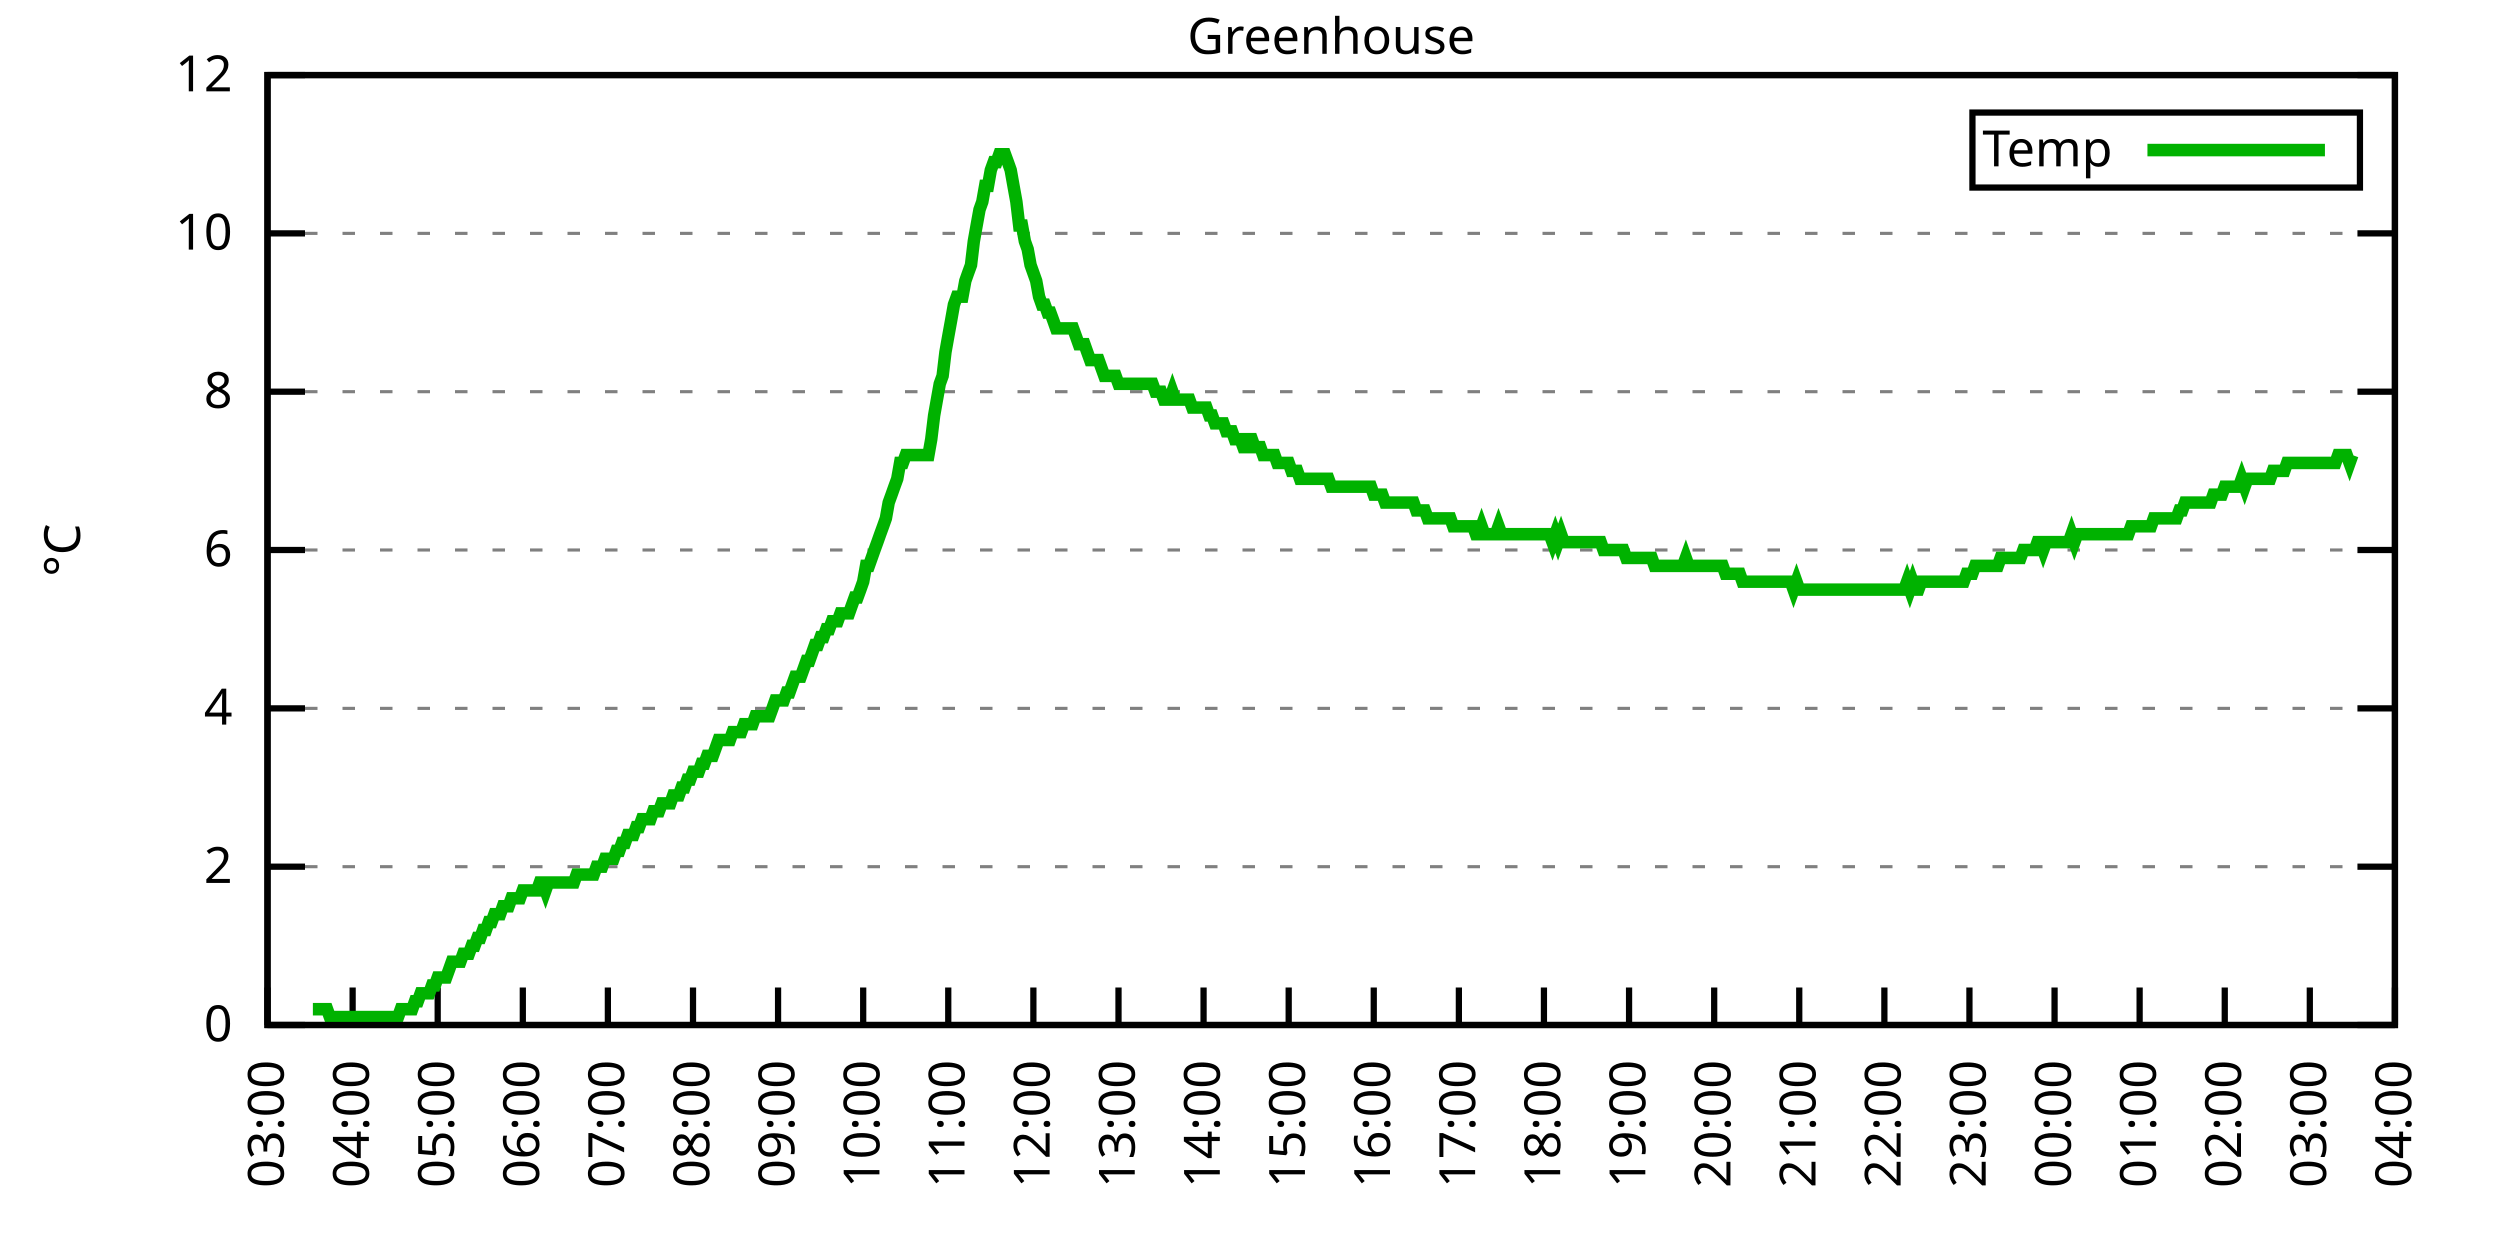
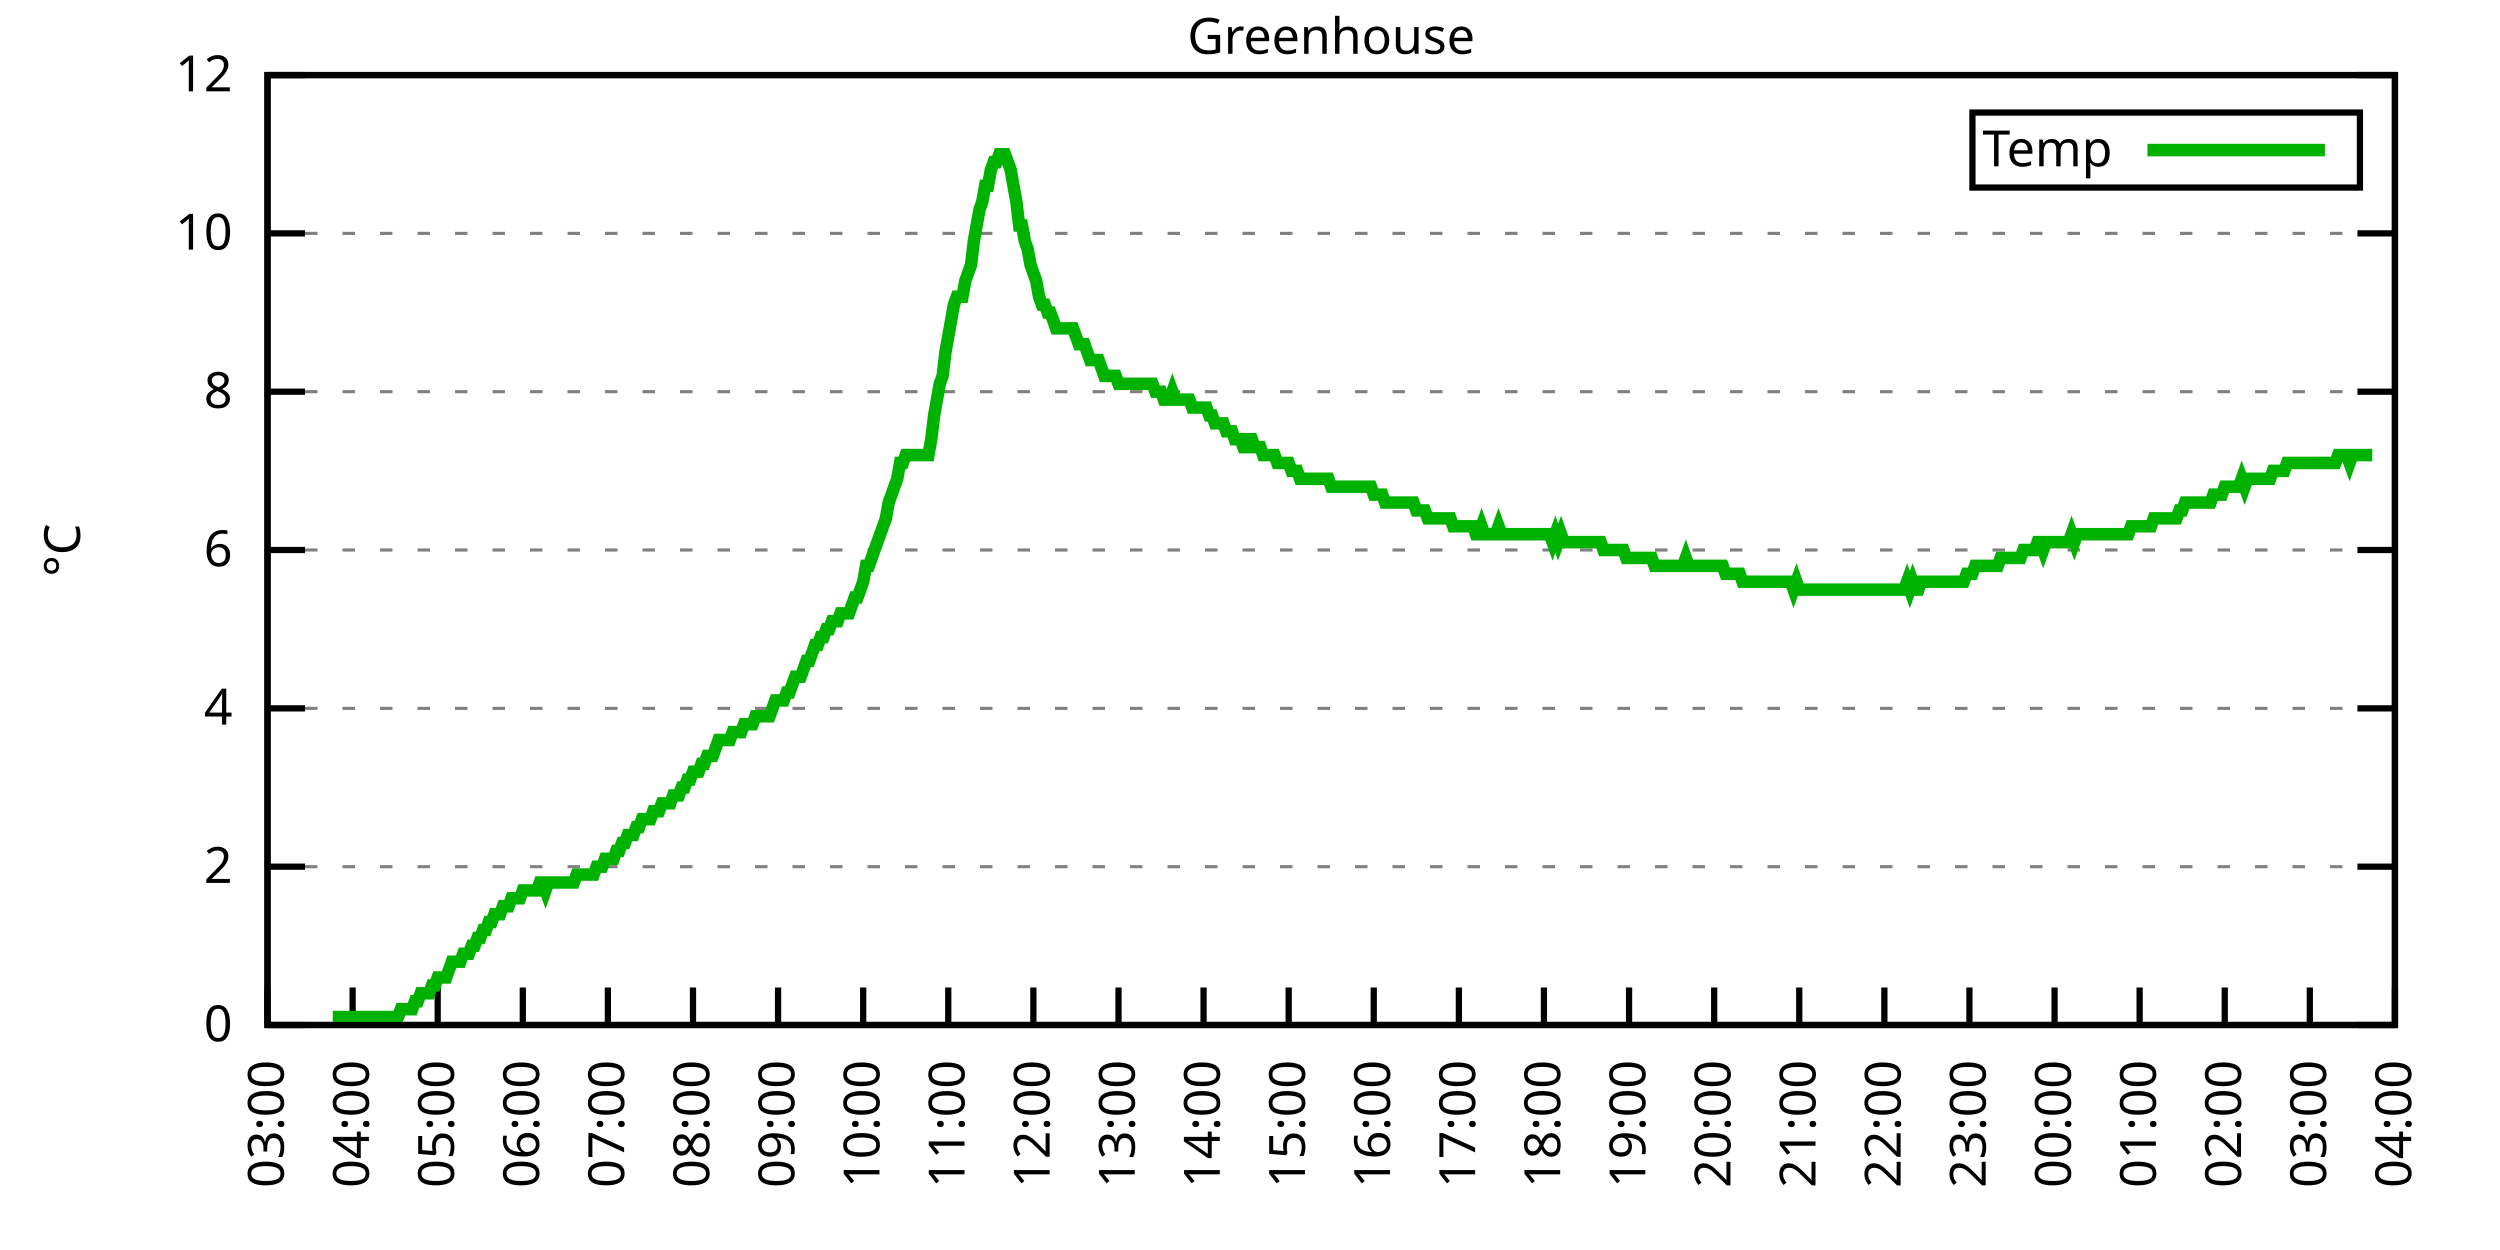
<svg xmlns="http://www.w3.org/2000/svg" xmlns:xlink="http://www.w3.org/1999/xlink" width="400" height="200" viewBox="0 0 400 200">
  <g id="gnuplot_canvas">
    <rect x="0" y="0" width="400" height="200" fill="none" />
    <defs>
      <circle id="gpDot" r="0.5" stroke-width="0.5" stroke="currentColor" />
      <path id="gpPt0" stroke-width="0.333" stroke="currentColor" d="M-1,0 h2 M0,-1 v2" />
      <path id="gpPt1" stroke-width="0.333" stroke="currentColor" d="M-1,-1 L1,1 M1,-1 L-1,1" />
      <path id="gpPt2" stroke-width="0.333" stroke="currentColor" d="M-1,0 L1,0 M0,-1 L0,1 M-1,-1 L1,1 M-1,1 L1,-1" />
      <rect id="gpPt3" stroke-width="0.333" stroke="currentColor" x="-1" y="-1" width="2" height="2" />
      <rect id="gpPt4" stroke-width="0.333" stroke="currentColor" fill="currentColor" x="-1" y="-1" width="2" height="2" />
      <circle id="gpPt5" stroke-width="0.333" stroke="currentColor" cx="0" cy="0" r="1" />
      <use xlink:href="#gpPt5" id="gpPt6" fill="currentColor" stroke="none" />
      <path id="gpPt7" stroke-width="0.333" stroke="currentColor" d="M0,-1.33 L-1.33,0.67 L1.33,0.67 z" />
      <use xlink:href="#gpPt7" id="gpPt8" fill="currentColor" stroke="none" />
      <use xlink:href="#gpPt7" id="gpPt9" stroke="currentColor" transform="rotate(180)" />
      <use xlink:href="#gpPt9" id="gpPt10" fill="currentColor" stroke="none" />
      <use xlink:href="#gpPt3" id="gpPt11" stroke="currentColor" transform="rotate(45)" />
      <use xlink:href="#gpPt11" id="gpPt12" fill="currentColor" stroke="none" />
      <path id="gpPt13" stroke-width="0.333" stroke="currentColor" d="M0,1.330 L1.265,0.411 L0.782,-1.067 L-0.782,-1.076 L-1.265,0.411 z" />
      <use xlink:href="#gpPt13" id="gpPt14" fill="currentColor" stroke="none" />
      <filter id="textbox" filterUnits="objectBoundingBox" x="0" y="0" height="1" width="1">
        <feFlood flood-color="white" flood-opacity="1" result="bgnd" />
        <feComposite in="SourceGraphic" in2="bgnd" operator="atop" />
      </filter>
      <filter id="greybox" filterUnits="objectBoundingBox" x="0" y="0" height="1" width="1">
        <feFlood flood-color="lightgrey" flood-opacity="1" result="grey" />
        <feComposite in="SourceGraphic" in2="grey" operator="atop" />
      </filter>
    </defs>
    <g fill="none" color="white" stroke="currentColor" stroke-width="1.00" stroke-linecap="butt" stroke-linejoin="miter">
</g>
    <g fill="none" color="black" stroke="currentColor" stroke-width="1.00" stroke-linecap="butt" stroke-linejoin="miter">
      <g stroke="none" shape-rendering="crispEdges">
        <polygon fill="rgb(255, 255, 255)" points="42.80,164.00 383.18,164.00 383.18,12.02 42.80,12.02 " />
      </g>
    </g>
    <g fill="none" color="black" stroke="currentColor" stroke-width="1.00" stroke-linecap="butt" stroke-linejoin="miter">
</g>
    <g fill="none" color="black" stroke="black" stroke-width="0.50" stroke-linecap="butt" stroke-linejoin="miter">
</g>
    <g fill="none" color="gray" stroke="currentColor" stroke-width="0.50" stroke-linecap="butt" stroke-linejoin="miter">
      <path stroke="gray" stroke-dasharray="2,4" class="gridline" d="M42.80,164.00 L383.19,164.00  " />
    </g>
    <g fill="none" color="gray" stroke="gray" stroke-width="1.00" stroke-linecap="butt" stroke-linejoin="miter">
</g>
    <g fill="none" color="black" stroke="currentColor" stroke-width="1.00" stroke-linecap="butt" stroke-linejoin="miter">
      <path stroke="black" d="M42.80,164.00 L48.80,164.00 M383.19,164.00 L377.19,164.00  " />
      <g transform="translate(37.20,166.60)" stroke="none" fill="black" font-family="Sans" font-size="8.00" text-anchor="end">
        <text>
          <tspan font-family="Sans"> 0</tspan>
        </text>
      </g>
    </g>
    <g fill="none" color="black" stroke="currentColor" stroke-width="1.00" stroke-linecap="butt" stroke-linejoin="miter">
</g>
    <g fill="none" color="black" stroke="black" stroke-width="0.50" stroke-linecap="butt" stroke-linejoin="miter">
</g>
    <g fill="none" color="gray" stroke="currentColor" stroke-width="0.50" stroke-linecap="butt" stroke-linejoin="miter">
      <path stroke="gray" stroke-dasharray="2,4" class="gridline" d="M42.80,138.67 L383.19,138.67  " />
    </g>
    <g fill="none" color="gray" stroke="gray" stroke-width="1.00" stroke-linecap="butt" stroke-linejoin="miter">
</g>
    <g fill="none" color="black" stroke="currentColor" stroke-width="1.00" stroke-linecap="butt" stroke-linejoin="miter">
      <path stroke="black" d="M42.80,138.67 L48.80,138.67 M383.19,138.67 L377.19,138.67  " />
      <g transform="translate(37.20,141.27)" stroke="none" fill="black" font-family="Sans" font-size="8.00" text-anchor="end">
        <text>
          <tspan font-family="Sans"> 2</tspan>
        </text>
      </g>
    </g>
    <g fill="none" color="black" stroke="currentColor" stroke-width="1.00" stroke-linecap="butt" stroke-linejoin="miter">
</g>
    <g fill="none" color="black" stroke="black" stroke-width="0.50" stroke-linecap="butt" stroke-linejoin="miter">
</g>
    <g fill="none" color="gray" stroke="currentColor" stroke-width="0.50" stroke-linecap="butt" stroke-linejoin="miter">
      <path stroke="gray" stroke-dasharray="2,4" class="gridline" d="M42.80,113.34 L383.19,113.34  " />
    </g>
    <g fill="none" color="gray" stroke="gray" stroke-width="1.00" stroke-linecap="butt" stroke-linejoin="miter">
</g>
    <g fill="none" color="black" stroke="currentColor" stroke-width="1.00" stroke-linecap="butt" stroke-linejoin="miter">
      <path stroke="black" d="M42.80,113.34 L48.80,113.34 M383.19,113.34 L377.19,113.34  " />
      <g transform="translate(37.20,115.94)" stroke="none" fill="black" font-family="Sans" font-size="8.00" text-anchor="end">
        <text>
          <tspan font-family="Sans"> 4</tspan>
        </text>
      </g>
    </g>
    <g fill="none" color="black" stroke="currentColor" stroke-width="1.00" stroke-linecap="butt" stroke-linejoin="miter">
</g>
    <g fill="none" color="black" stroke="black" stroke-width="0.50" stroke-linecap="butt" stroke-linejoin="miter">
</g>
    <g fill="none" color="gray" stroke="currentColor" stroke-width="0.50" stroke-linecap="butt" stroke-linejoin="miter">
      <path stroke="gray" stroke-dasharray="2,4" class="gridline" d="M42.80,88.00 L383.19,88.00  " />
    </g>
    <g fill="none" color="gray" stroke="gray" stroke-width="1.00" stroke-linecap="butt" stroke-linejoin="miter">
</g>
    <g fill="none" color="black" stroke="currentColor" stroke-width="1.00" stroke-linecap="butt" stroke-linejoin="miter">
      <path stroke="black" d="M42.80,88.00 L48.80,88.00 M383.19,88.00 L377.19,88.00  " />
      <g transform="translate(37.20,90.60)" stroke="none" fill="black" font-family="Sans" font-size="8.00" text-anchor="end">
        <text>
          <tspan font-family="Sans"> 6</tspan>
        </text>
      </g>
    </g>
    <g fill="none" color="black" stroke="currentColor" stroke-width="1.00" stroke-linecap="butt" stroke-linejoin="miter">
</g>
    <g fill="none" color="black" stroke="black" stroke-width="0.50" stroke-linecap="butt" stroke-linejoin="miter">
</g>
    <g fill="none" color="gray" stroke="currentColor" stroke-width="0.50" stroke-linecap="butt" stroke-linejoin="miter">
      <path stroke="gray" stroke-dasharray="2,4" class="gridline" d="M42.80,62.67 L383.19,62.67  " />
    </g>
    <g fill="none" color="gray" stroke="gray" stroke-width="1.00" stroke-linecap="butt" stroke-linejoin="miter">
</g>
    <g fill="none" color="black" stroke="currentColor" stroke-width="1.00" stroke-linecap="butt" stroke-linejoin="miter">
      <path stroke="black" d="M42.80,62.67 L48.80,62.67 M383.19,62.67 L377.19,62.67  " />
      <g transform="translate(37.20,65.27)" stroke="none" fill="black" font-family="Sans" font-size="8.00" text-anchor="end">
        <text>
          <tspan font-family="Sans"> 8</tspan>
        </text>
      </g>
    </g>
    <g fill="none" color="black" stroke="currentColor" stroke-width="1.00" stroke-linecap="butt" stroke-linejoin="miter">
</g>
    <g fill="none" color="black" stroke="black" stroke-width="0.50" stroke-linecap="butt" stroke-linejoin="miter">
</g>
    <g fill="none" color="gray" stroke="currentColor" stroke-width="0.50" stroke-linecap="butt" stroke-linejoin="miter">
      <path stroke="gray" stroke-dasharray="2,4" class="gridline" d="M42.80,37.34 L383.19,37.34  " />
    </g>
    <g fill="none" color="gray" stroke="gray" stroke-width="1.00" stroke-linecap="butt" stroke-linejoin="miter">
</g>
    <g fill="none" color="black" stroke="currentColor" stroke-width="1.00" stroke-linecap="butt" stroke-linejoin="miter">
      <path stroke="black" d="M42.80,37.34 L48.80,37.34 M383.19,37.34 L377.19,37.34  " />
      <g transform="translate(37.20,39.94)" stroke="none" fill="black" font-family="Sans" font-size="8.00" text-anchor="end">
        <text>
          <tspan font-family="Sans"> 10</tspan>
        </text>
      </g>
    </g>
    <g fill="none" color="black" stroke="currentColor" stroke-width="1.00" stroke-linecap="butt" stroke-linejoin="miter">
</g>
    <g fill="none" color="black" stroke="black" stroke-width="0.50" stroke-linecap="butt" stroke-linejoin="miter">
</g>
    <g fill="none" color="gray" stroke="currentColor" stroke-width="0.50" stroke-linecap="butt" stroke-linejoin="miter">
      <path stroke="gray" stroke-dasharray="2,4" class="gridline" d="M42.80,12.01 L383.19,12.01  " />
    </g>
    <g fill="none" color="gray" stroke="gray" stroke-width="1.00" stroke-linecap="butt" stroke-linejoin="miter">
</g>
    <g fill="none" color="black" stroke="currentColor" stroke-width="1.00" stroke-linecap="butt" stroke-linejoin="miter">
      <path stroke="black" d="M42.80,12.01 L48.80,12.01 M383.19,12.01 L377.19,12.01  " />
      <g transform="translate(37.20,14.61)" stroke="none" fill="black" font-family="Sans" font-size="8.00" text-anchor="end">
        <text>
          <tspan font-family="Sans"> 12</tspan>
        </text>
      </g>
    </g>
    <g fill="none" color="black" stroke="currentColor" stroke-width="1.00" stroke-linecap="butt" stroke-linejoin="miter">
      <path stroke="black" d="M42.80,164.00 L42.80,158.00  " />
      <g transform="translate(45.40,169.60) rotate(270.00)" stroke="none" fill="black" font-family="Sans" font-size="8.00" text-anchor="end">
        <text>
          <tspan font-family="Sans">03:00</tspan>
        </text>
      </g>
    </g>
    <g fill="none" color="black" stroke="currentColor" stroke-width="1.00" stroke-linecap="butt" stroke-linejoin="miter">
      <path stroke="black" d="M56.42,164.00 L56.42,158.00  " />
      <g transform="translate(59.02,169.60) rotate(270.00)" stroke="none" fill="black" font-family="Sans" font-size="8.00" text-anchor="end">
        <text>
          <tspan font-family="Sans">04:00</tspan>
        </text>
      </g>
    </g>
    <g fill="none" color="black" stroke="currentColor" stroke-width="1.00" stroke-linecap="butt" stroke-linejoin="miter">
      <path stroke="black" d="M70.03,164.00 L70.03,158.00  " />
      <g transform="translate(72.63,169.60) rotate(270.00)" stroke="none" fill="black" font-family="Sans" font-size="8.00" text-anchor="end">
        <text>
          <tspan font-family="Sans">05:00</tspan>
        </text>
      </g>
    </g>
    <g fill="none" color="black" stroke="currentColor" stroke-width="1.00" stroke-linecap="butt" stroke-linejoin="miter">
      <path stroke="black" d="M83.65,164.00 L83.65,158.00  " />
      <g transform="translate(86.25,169.60) rotate(270.00)" stroke="none" fill="black" font-family="Sans" font-size="8.00" text-anchor="end">
        <text>
          <tspan font-family="Sans">06:00</tspan>
        </text>
      </g>
    </g>
    <g fill="none" color="black" stroke="currentColor" stroke-width="1.00" stroke-linecap="butt" stroke-linejoin="miter">
      <path stroke="black" d="M97.26,164.00 L97.26,158.00  " />
      <g transform="translate(99.86,169.60) rotate(270.00)" stroke="none" fill="black" font-family="Sans" font-size="8.00" text-anchor="end">
        <text>
          <tspan font-family="Sans">07:00</tspan>
        </text>
      </g>
    </g>
    <g fill="none" color="black" stroke="currentColor" stroke-width="1.00" stroke-linecap="butt" stroke-linejoin="miter">
      <path stroke="black" d="M110.88,164.00 L110.88,158.00  " />
      <g transform="translate(113.48,169.60) rotate(270.00)" stroke="none" fill="black" font-family="Sans" font-size="8.00" text-anchor="end">
        <text>
          <tspan font-family="Sans">08:00</tspan>
        </text>
      </g>
    </g>
    <g fill="none" color="black" stroke="currentColor" stroke-width="1.00" stroke-linecap="butt" stroke-linejoin="miter">
      <path stroke="black" d="M124.49,164.00 L124.49,158.00  " />
      <g transform="translate(127.09,169.60) rotate(270.00)" stroke="none" fill="black" font-family="Sans" font-size="8.00" text-anchor="end">
        <text>
          <tspan font-family="Sans">09:00</tspan>
        </text>
      </g>
    </g>
    <g fill="none" color="black" stroke="currentColor" stroke-width="1.00" stroke-linecap="butt" stroke-linejoin="miter">
      <path stroke="black" d="M138.11,164.00 L138.11,158.00  " />
      <g transform="translate(140.71,169.60) rotate(270.00)" stroke="none" fill="black" font-family="Sans" font-size="8.00" text-anchor="end">
        <text>
          <tspan font-family="Sans">10:00</tspan>
        </text>
      </g>
    </g>
    <g fill="none" color="black" stroke="currentColor" stroke-width="1.00" stroke-linecap="butt" stroke-linejoin="miter">
      <path stroke="black" d="M151.72,164.00 L151.72,158.00  " />
      <g transform="translate(154.32,169.60) rotate(270.00)" stroke="none" fill="black" font-family="Sans" font-size="8.00" text-anchor="end">
        <text>
          <tspan font-family="Sans">11:00</tspan>
        </text>
      </g>
    </g>
    <g fill="none" color="black" stroke="currentColor" stroke-width="1.00" stroke-linecap="butt" stroke-linejoin="miter">
      <path stroke="black" d="M165.34,164.00 L165.34,158.00  " />
      <g transform="translate(167.94,169.60) rotate(270.00)" stroke="none" fill="black" font-family="Sans" font-size="8.00" text-anchor="end">
        <text>
          <tspan font-family="Sans">12:00</tspan>
        </text>
      </g>
    </g>
    <g fill="none" color="black" stroke="currentColor" stroke-width="1.00" stroke-linecap="butt" stroke-linejoin="miter">
      <path stroke="black" d="M178.96,164.00 L178.96,158.00  " />
      <g transform="translate(181.56,169.60) rotate(270.00)" stroke="none" fill="black" font-family="Sans" font-size="8.00" text-anchor="end">
        <text>
          <tspan font-family="Sans">13:00</tspan>
        </text>
      </g>
    </g>
    <g fill="none" color="black" stroke="currentColor" stroke-width="1.00" stroke-linecap="butt" stroke-linejoin="miter">
      <path stroke="black" d="M192.57,164.00 L192.57,158.00  " />
      <g transform="translate(195.17,169.60) rotate(270.00)" stroke="none" fill="black" font-family="Sans" font-size="8.00" text-anchor="end">
        <text>
          <tspan font-family="Sans">14:00</tspan>
        </text>
      </g>
    </g>
    <g fill="none" color="black" stroke="currentColor" stroke-width="1.00" stroke-linecap="butt" stroke-linejoin="miter">
      <path stroke="black" d="M206.19,164.00 L206.19,158.00  " />
      <g transform="translate(208.79,169.60) rotate(270.00)" stroke="none" fill="black" font-family="Sans" font-size="8.00" text-anchor="end">
        <text>
          <tspan font-family="Sans">15:00</tspan>
        </text>
      </g>
    </g>
    <g fill="none" color="black" stroke="currentColor" stroke-width="1.00" stroke-linecap="butt" stroke-linejoin="miter">
      <path stroke="black" d="M219.80,164.00 L219.80,158.00  " />
      <g transform="translate(222.40,169.60) rotate(270.00)" stroke="none" fill="black" font-family="Sans" font-size="8.00" text-anchor="end">
        <text>
          <tspan font-family="Sans">16:00</tspan>
        </text>
      </g>
    </g>
    <g fill="none" color="black" stroke="currentColor" stroke-width="1.00" stroke-linecap="butt" stroke-linejoin="miter">
      <path stroke="black" d="M233.42,164.00 L233.42,158.00  " />
      <g transform="translate(236.02,169.60) rotate(270.00)" stroke="none" fill="black" font-family="Sans" font-size="8.00" text-anchor="end">
        <text>
          <tspan font-family="Sans">17:00</tspan>
        </text>
      </g>
    </g>
    <g fill="none" color="black" stroke="currentColor" stroke-width="1.00" stroke-linecap="butt" stroke-linejoin="miter">
      <path stroke="black" d="M247.03,164.00 L247.03,158.00  " />
      <g transform="translate(249.63,169.60) rotate(270.00)" stroke="none" fill="black" font-family="Sans" font-size="8.00" text-anchor="end">
        <text>
          <tspan font-family="Sans">18:00</tspan>
        </text>
      </g>
    </g>
    <g fill="none" color="black" stroke="currentColor" stroke-width="1.00" stroke-linecap="butt" stroke-linejoin="miter">
      <path stroke="black" d="M260.65,164.00 L260.65,158.00  " />
      <g transform="translate(263.25,169.60) rotate(270.00)" stroke="none" fill="black" font-family="Sans" font-size="8.00" text-anchor="end">
        <text>
          <tspan font-family="Sans">19:00</tspan>
        </text>
      </g>
    </g>
    <g fill="none" color="black" stroke="currentColor" stroke-width="1.00" stroke-linecap="butt" stroke-linejoin="miter">
      <path stroke="black" d="M274.27,164.00 L274.27,158.00  " />
      <g transform="translate(276.87,169.60) rotate(270.00)" stroke="none" fill="black" font-family="Sans" font-size="8.00" text-anchor="end">
        <text>
          <tspan font-family="Sans">20:00</tspan>
        </text>
      </g>
    </g>
    <g fill="none" color="black" stroke="currentColor" stroke-width="1.00" stroke-linecap="butt" stroke-linejoin="miter">
      <path stroke="black" d="M287.88,164.00 L287.88,158.00  " />
      <g transform="translate(290.48,169.60) rotate(270.00)" stroke="none" fill="black" font-family="Sans" font-size="8.00" text-anchor="end">
        <text>
          <tspan font-family="Sans">21:00</tspan>
        </text>
      </g>
    </g>
    <g fill="none" color="black" stroke="currentColor" stroke-width="1.00" stroke-linecap="butt" stroke-linejoin="miter">
      <path stroke="black" d="M301.50,164.00 L301.50,158.00  " />
      <g transform="translate(304.10,169.60) rotate(270.00)" stroke="none" fill="black" font-family="Sans" font-size="8.00" text-anchor="end">
        <text>
          <tspan font-family="Sans">22:00</tspan>
        </text>
      </g>
    </g>
    <g fill="none" color="black" stroke="currentColor" stroke-width="1.00" stroke-linecap="butt" stroke-linejoin="miter">
      <path stroke="black" d="M315.11,164.00 L315.11,158.00  " />
      <g transform="translate(317.71,169.60) rotate(270.00)" stroke="none" fill="black" font-family="Sans" font-size="8.00" text-anchor="end">
        <text>
          <tspan font-family="Sans">23:00</tspan>
        </text>
      </g>
    </g>
    <g fill="none" color="black" stroke="currentColor" stroke-width="1.00" stroke-linecap="butt" stroke-linejoin="miter">
      <path stroke="black" d="M328.73,164.00 L328.73,158.00  " />
      <g transform="translate(331.33,169.60) rotate(270.00)" stroke="none" fill="black" font-family="Sans" font-size="8.00" text-anchor="end">
        <text>
          <tspan font-family="Sans">00:00</tspan>
        </text>
      </g>
    </g>
    <g fill="none" color="black" stroke="currentColor" stroke-width="1.00" stroke-linecap="butt" stroke-linejoin="miter">
      <path stroke="black" d="M342.34,164.00 L342.34,158.00  " />
      <g transform="translate(344.94,169.60) rotate(270.00)" stroke="none" fill="black" font-family="Sans" font-size="8.00" text-anchor="end">
        <text>
          <tspan font-family="Sans">01:00</tspan>
        </text>
      </g>
    </g>
    <g fill="none" color="black" stroke="currentColor" stroke-width="1.00" stroke-linecap="butt" stroke-linejoin="miter">
      <path stroke="black" d="M355.96,164.00 L355.96,158.00  " />
      <g transform="translate(358.56,169.60) rotate(270.00)" stroke="none" fill="black" font-family="Sans" font-size="8.00" text-anchor="end">
        <text>
          <tspan font-family="Sans">02:00</tspan>
        </text>
      </g>
    </g>
    <g fill="none" color="black" stroke="currentColor" stroke-width="1.00" stroke-linecap="butt" stroke-linejoin="miter">
      <path stroke="black" d="M369.57,164.00 L369.57,158.00  " />
      <g transform="translate(372.17,169.60) rotate(270.00)" stroke="none" fill="black" font-family="Sans" font-size="8.00" text-anchor="end">
        <text>
          <tspan font-family="Sans">03:00</tspan>
        </text>
      </g>
    </g>
    <g fill="none" color="black" stroke="currentColor" stroke-width="1.00" stroke-linecap="butt" stroke-linejoin="miter">
      <path stroke="black" d="M383.19,164.00 L383.19,158.00  " />
      <g transform="translate(385.79,169.60) rotate(270.00)" stroke="none" fill="black" font-family="Sans" font-size="8.00" text-anchor="end">
        <text>
          <tspan font-family="Sans">04:00</tspan>
        </text>
      </g>
    </g>
    <g fill="none" color="black" stroke="currentColor" stroke-width="1.00" stroke-linecap="butt" stroke-linejoin="miter">
</g>
    <g fill="none" color="black" stroke="currentColor" stroke-width="1.00" stroke-linecap="butt" stroke-linejoin="miter">
      <path stroke="black" d="M42.80,12.01 L42.80,164.00 L383.19,164.00 L383.19,12.01 L42.80,12.01 Z  " />
    </g>
    <g fill="none" color="black" stroke="currentColor" stroke-width="1.00" stroke-linecap="butt" stroke-linejoin="miter">
</g>
    <g fill="none" color="black" stroke="currentColor" stroke-width="1.00" stroke-linecap="butt" stroke-linejoin="miter">
      <path stroke="black" d="M315.59,30.01 L315.59,18.01 L377.59,18.01 L377.59,30.01 L315.59,30.01 Z  " />
    </g>
    <g id="Greenhouse_plot_1">
      <g fill="none" color="white" stroke="black" stroke-width="2.00" stroke-linecap="butt" stroke-linejoin="miter">
</g>
      <g fill="none" color="black" stroke="currentColor" stroke-width="2.00" stroke-linecap="butt" stroke-linejoin="miter">
        <g transform="translate(337.99,26.61)" stroke="none" fill="black" font-family="Sans" font-size="8.00" text-anchor="end">
          <text>
            <tspan font-family="Sans">Temp</tspan>
          </text>
        </g>
      </g>
      <g fill="none" color="black" stroke="currentColor" stroke-width="2.00" stroke-linecap="butt" stroke-linejoin="miter">
-         <path stroke="rgb(  0, 178,   0)" d="M343.59,24.01 L371.99,24.01 M50.06,161.47 L50.52,161.47 L50.97,161.47 L51.42,161.47 L51.88,161.47 L52.33,161.47   L52.78,162.73 L53.24,162.73 L53.69,162.73 L54.15,162.73 L54.60,162.73 L55.05,162.73 L55.51,162.73 L55.96,162.73   L56.42,162.73 L56.87,162.73 L57.32,162.73 L57.78,162.73 L58.23,162.73 L58.68,162.73 L59.14,162.73 L59.59,162.73   L60.05,162.73 L60.50,162.73 L60.95,162.73 L61.41,162.73 L61.86,162.73 L62.32,162.73 L62.77,162.73 L63.22,162.73   L63.68,162.73 L64.13,161.47 L64.58,161.47 L65.04,161.47 L65.49,161.47 L65.95,161.47 L66.40,160.20 L66.85,160.20   L67.31,158.93 L67.76,158.93 L68.22,158.93 L68.67,158.93 L69.12,157.67 L69.58,157.67 L70.03,156.40 L70.49,156.40   L70.94,156.40 L71.39,156.40 L71.85,155.13 L72.30,153.87 L72.75,153.87 L73.21,153.87 L73.66,153.87 L74.12,152.60   L74.57,152.60 L75.02,152.60 L75.48,151.33 L75.93,151.33 L76.39,150.07 L76.84,150.07 L77.29,148.80 L77.75,148.80   L78.20,147.53 L78.65,147.53 L79.11,146.27 L79.56,146.27 L80.02,146.27 L80.47,145.00 L80.92,145.00 L81.38,145.00   L81.83,143.73 L82.29,143.73 L82.74,143.73 L83.19,143.73 L83.65,142.47 L84.10,142.47 L84.55,142.47 L85.01,142.47   L85.46,142.47 L85.92,142.47 L86.37,141.20 L86.82,141.20 L87.28,142.47 L87.73,141.20 L88.19,141.20 L88.64,141.20   L89.09,141.20 L89.55,141.20 L90.00,141.20 L90.45,141.20 L90.91,141.20 L91.36,141.20 L91.82,141.20 L92.27,139.93   L92.72,139.93 L93.18,139.93 L93.63,139.93 L94.09,139.93 L94.54,139.93 L94.99,139.93 L95.45,138.67 L95.90,138.67   L96.35,138.67 L96.81,137.40 L97.26,137.40 L97.72,137.40 L98.17,137.40 L98.62,136.14 L99.08,136.14 L99.53,134.87   L99.99,134.87 L100.44,133.60 L100.89,133.60 L101.35,133.60 L101.80,132.34 L102.25,132.34 L102.71,131.07 L103.16,131.07   L103.62,131.07 L104.07,131.07 L104.52,129.80 L104.98,129.80 L105.43,129.80 L105.89,128.54 L106.34,128.54 L106.79,128.54   L107.25,128.54 L107.70,127.27 L108.15,127.27 L108.61,127.27 L109.06,126.00 L109.52,126.00 L109.97,124.74 L110.42,124.74   L110.88,123.47 L111.33,123.47 L111.79,123.47 L112.24,122.20 L112.69,122.20 L113.15,120.94 L113.60,120.94 L114.05,120.94   L114.51,119.67 L114.96,118.40 L115.42,118.40 L115.87,118.40 L116.32,118.40 L116.78,118.40 L117.23,117.14 L117.69,117.14   L118.14,117.14 L118.59,117.14 L119.05,115.87 L119.50,115.87 L119.96,115.87 L120.41,115.87 L120.86,114.60 L121.32,114.60   L121.77,114.60 L122.22,114.60 L122.68,114.60 L123.13,114.60 L123.59,113.34 L124.04,112.07 L124.49,112.07 L124.95,112.07   L125.40,112.07 L125.86,110.80 L126.31,110.80 L126.76,109.54 L127.22,108.27 L127.67,108.27 L128.12,108.27 L128.58,107.00   L129.03,105.74 L129.49,105.74 L129.94,104.47 L130.39,103.20 L130.85,103.20 L131.30,101.94 L131.76,101.94 L132.21,100.67   L132.66,100.67 L133.12,99.40 L133.57,99.40 L134.02,99.40 L134.48,98.14 L134.93,98.14 L135.39,98.14 L135.84,98.14   L136.29,96.87 L136.75,95.60 L137.20,95.60 L137.66,94.34 L138.11,93.07 L138.56,90.54 L139.02,90.54 L139.47,89.27   L139.92,88.00 L140.38,86.74 L140.83,85.47 L141.29,84.21 L141.74,82.94 L142.19,80.41 L142.65,79.14 L143.10,77.87   L143.56,76.61 L144.01,74.07 L144.46,74.07 L144.92,72.81 L145.37,72.81 L145.82,72.81 L146.28,72.81 L146.73,72.81   L147.19,72.81 L147.64,72.81 L148.09,72.81 L148.55,72.81 L149.00,70.27 L149.46,66.47 L149.91,63.94 L150.36,61.41   L150.82,60.14 L151.27,56.34 L151.72,53.81 L152.18,51.27 L152.63,48.74 L153.09,47.47 L153.54,47.47 L153.99,47.47   L154.45,44.94 L154.90,43.67 L155.36,42.41 L155.81,38.61 L156.26,36.08 L156.72,33.54 L157.17,32.28 L157.62,29.74   L158.08,29.74 L158.53,27.21 L158.99,25.94 L159.44,25.94 L159.89,24.68 L160.35,24.68 L160.80,24.68 L161.26,25.94   L161.71,27.21 L162.16,29.74 L162.62,32.28 L163.07,36.08 L163.52,36.08 L163.98,38.61 L164.43,39.87 L164.89,42.41   L165.34,43.67 L165.79,44.94 L166.25,47.47 L166.70,48.74 L167.16,48.74 L167.61,50.01 L168.06,50.01 L168.52,51.27   L168.97,52.54 L169.43,52.54 L169.88,52.54 L170.33,52.54 L170.79,52.54 L171.24,52.54 L171.69,52.54 L172.15,53.81   L172.60,55.07 L173.06,55.07 L173.51,55.07 L173.96,56.34 L174.42,57.61 L174.87,57.61 L175.33,57.61 L175.78,57.61   L176.23,58.87 L176.69,60.14 L177.14,60.14 L177.59,60.14 L178.05,60.14 L178.50,60.14 L178.96,61.41 L179.41,61.41   L179.86,61.41 L180.32,61.41 L180.77,61.41 L181.23,61.41 L181.68,61.41 L182.13,61.41 L182.59,61.41 L183.04,61.41   L183.49,61.41 L183.95,61.41 L184.40,61.41 L184.86,62.67 L185.31,62.67 L185.76,62.67 L186.22,63.94 L186.67,63.94   L187.13,63.94 L187.58,62.67 L188.03,63.94 L188.49,63.94 L188.94,63.94 L189.39,63.94 L189.85,63.94 L190.30,63.94   L190.76,65.21 L191.21,65.21 L191.66,65.21 L192.12,65.21 L192.57,65.21 L193.03,65.21 L193.48,66.47 L193.93,66.47   L194.39,67.74 L194.84,67.74 L195.29,67.74 L195.75,67.74 L196.20,69.01 L196.66,69.01 L197.11,69.01 L197.56,70.27   L198.02,70.27 L198.47,70.27 L198.93,71.54 L199.38,71.54 L199.83,70.27 L200.29,70.27 L200.74,71.54 L201.19,71.54   L201.65,71.54 L202.10,72.81 L202.56,72.81 L203.01,72.81 L203.46,72.81 L203.92,72.81 L204.37,74.07 L204.83,74.07   L205.28,74.07 L205.73,74.07 L206.19,74.07 L206.64,75.34 L207.09,75.34 L207.55,75.34 L208.00,76.61 L208.46,76.61   L208.91,76.61 L209.36,76.61 L209.82,76.61 L210.27,76.61 L210.73,76.61 L211.18,76.61 L211.63,76.61 L212.09,76.61   L212.54,76.61 L213.00,77.87 L213.45,77.87 L213.90,77.87 L214.36,77.87 L214.81,77.87 L215.26,77.87 L215.72,77.87   L216.17,77.87 L216.63,77.87 L217.08,77.87 L217.53,77.87 L217.99,77.87 L218.44,77.87 L218.90,77.87 L219.35,77.87   L219.80,79.14 L220.26,79.14 L220.71,79.14 L221.16,79.14 L221.62,80.41 L222.07,80.41 L222.53,80.41 L222.98,80.41   L223.43,80.41 L223.89,80.41 L224.34,80.41 L224.80,80.41 L225.25,80.41 L225.70,80.41 L226.16,80.41 L226.61,81.67   L227.06,81.67 L227.52,81.67 L227.97,81.67 L228.43,82.94 L228.88,82.94 L229.33,82.94 L229.79,82.94 L230.24,82.94   L230.70,82.94 L231.15,82.94 L231.60,82.94 L232.06,82.94 L232.51,84.21 L232.96,84.21 L233.42,84.21 L233.87,84.21   L234.33,84.21 L234.78,84.21 L235.23,84.21 L235.69,84.21 L236.14,85.47 L236.60,85.47 L237.05,84.21 L237.50,85.47   L237.96,85.47 L238.41,85.47 L238.86,85.47 L239.32,85.47 L239.77,84.21 L240.23,85.47 L240.68,85.47 L241.13,85.47   L241.59,85.47 L242.04,85.47 L242.50,85.47 L242.95,85.47 L243.40,85.47 L243.86,85.47 L244.31,85.47 L244.76,85.47   L245.22,85.47 L245.67,85.47 L246.13,85.47 L246.58,85.47 L247.03,85.47 L247.49,85.47 L247.94,85.47 L248.40,86.74   L248.85,85.47 L249.30,86.74 L249.76,85.47 L250.21,86.74 L250.66,86.74 L251.12,86.74 L251.57,86.74 L252.03,86.74   L252.48,86.74 L252.93,86.74 L253.39,86.74 L253.84,86.74 L254.30,86.74 L254.75,86.74 L255.20,86.74 L255.66,86.74   L256.11,86.74 L256.56,88.00 L257.02,88.00 L257.47,88.00 L257.93,88.00 L258.38,88.00 L258.83,88.00 L259.29,88.00   L259.74,88.00 L260.20,89.27 L260.65,89.27 L261.10,89.27 L261.56,89.27 L262.01,89.27 L262.47,89.27 L262.92,89.27   L263.37,89.27 L263.83,89.27 L264.28,89.27 L264.73,90.54 L265.19,90.54 L265.64,90.54 L266.10,90.54 L266.55,90.54   L267.00,90.54 L267.46,90.54 L267.91,90.54 L268.37,90.54 L268.82,90.54 L269.27,90.54 L269.73,89.27 L270.18,90.54   L270.63,90.54 L271.09,90.54 L271.54,90.54 L272.00,90.54 L272.45,90.54 L272.90,90.54 L273.36,90.54 L273.81,90.54   L274.27,90.54 L274.72,90.54 L275.17,90.54 L275.63,90.54 L276.08,91.80 L276.53,91.80 L276.99,91.80 L277.44,91.80   L277.90,91.80 L278.35,91.80 L278.80,93.07 L279.26,93.07 L279.71,93.07 L280.17,93.07 L280.62,93.07 L281.07,93.07   L281.53,93.07 L281.98,93.07 L282.43,93.07 L282.89,93.07 L283.34,93.07 L283.80,93.07 L284.25,93.07 L284.70,93.07   L285.16,93.07 L285.61,93.07 L286.07,93.07 L286.52,93.07 L286.97,94.34 L287.43,93.07 L287.88,94.34 L288.33,94.34   L288.79,94.34 L289.24,94.34 L289.70,94.34 L290.15,94.34 L290.60,94.34 L291.06,94.34 L291.51,94.34 L291.97,94.34   L292.42,94.34 L292.87,94.34 L293.33,94.34 L293.78,94.34 L294.23,94.34 L294.69,94.34 L295.14,94.34 L295.60,94.34   L296.05,94.34 L296.50,94.34 L296.96,94.34 L297.41,94.34 L297.87,94.34 L298.32,94.34 L298.77,94.34 L299.23,94.34   L299.68,94.34 L300.13,94.34 L300.59,94.34 L301.04,94.34 L301.50,94.34 L301.95,94.34 L302.40,94.34 L302.86,94.34   L303.31,94.34 L303.77,94.34 L304.22,94.34 L304.67,94.34 L305.13,93.07 L305.58,94.34 L306.03,93.07 L306.49,94.34   L306.94,94.34 L307.40,93.07 L307.85,93.07 L308.30,93.07 L308.76,93.07 L309.21,93.07 L309.67,93.07 L310.12,93.07   L310.57,93.07 L311.03,93.07 L311.48,93.07 L311.94,93.07 L312.39,93.07 L312.84,93.07 L313.30,93.07 L313.75,93.07   L314.20,93.07 L314.66,91.80 L315.11,91.80 L315.57,91.80 L316.02,90.54 L316.47,90.54 L316.93,90.54 L317.38,90.54   L317.84,90.54 L318.29,90.54 L318.74,90.54 L319.20,90.54 L319.65,90.54 L320.10,89.27 L320.56,89.27 L321.01,89.27   L321.47,89.27 L321.92,89.27 L322.37,89.27 L322.83,89.27 L323.28,89.27 L323.74,88.00 L324.19,88.00 L324.64,88.00   L325.10,88.00 L325.55,88.00 L326.00,86.74 L326.46,86.74 L326.91,88.00 L327.37,86.74 L327.82,86.74 L328.27,86.74   L328.73,86.74 L329.18,86.74 L329.64,86.74 L330.09,86.74 L330.54,86.74 L331.00,86.74 L331.45,85.47 L331.90,86.74   L332.36,85.47 L332.81,85.47 L333.27,85.47 L333.72,85.47 L334.17,85.47 L334.63,85.47 L335.08,85.47 L335.54,85.47   L335.99,85.47 L336.44,85.47 L336.90,85.47 L337.35,85.47 L337.80,85.47 L338.26,85.47 L338.71,85.47 L339.17,85.47   L339.62,85.47 L340.07,85.47 L340.53,85.47 L340.98,84.21 L341.44,84.21 L341.89,84.21 L342.34,84.21 L342.80,84.21   L343.25,84.21 L343.70,84.21 L344.16,84.21 L344.61,82.94 L345.07,82.94 L345.52,82.94 L345.97,82.94 L346.43,82.94   L346.88,82.94 L347.34,82.94 L347.79,82.94 L348.24,82.94 L348.70,81.67 L349.15,81.67 L349.60,80.41 L350.06,80.41   L350.51,80.41 L350.97,80.41 L351.42,80.41 L351.87,80.41 L352.33,80.41 L352.78,80.41 L353.24,80.41 L353.69,80.41   L354.14,79.14 L354.60,79.14 L355.05,79.14 L355.50,79.14 L355.96,77.87 L356.41,77.87 L356.87,77.87 L357.32,77.87   L357.77,77.87 L358.23,77.87 L358.68,76.61 L359.14,77.87 L359.59,76.61 L360.04,76.61 L360.50,76.61 L360.95,76.61   L361.41,76.61 L361.86,76.61 L362.31,76.61 L362.77,76.61 L363.22,76.61 L363.67,75.34 L364.13,75.34 L364.58,75.34   L365.04,75.34 L365.49,75.34 L365.94,74.07 L366.40,74.07 L366.85,74.07 L367.31,74.07 L367.76,74.07 L368.21,74.07   L368.67,74.07 L369.12,74.07 L369.57,74.07 L370.03,74.07 L370.48,74.07 L370.94,74.07 L371.39,74.07 L371.84,74.07   L372.30,74.07 L372.75,74.07 L373.21,74.07 L373.66,74.07 L374.11,72.81 L374.57,72.81 L375.02,72.81 L375.47,72.81   L375.93,74.07 L376.38,72.81  " />
+         <path stroke="rgb(  0, 178,   0)" d="M343.59,24.01 L371.99,24.01 M53.24,162.73 L53.69,162.73 L54.15,162.73 L54.60,162.73 L55.05,162.73 L55.51,162.73   L55.96,162.73 L56.42,162.73 L56.87,162.73 L57.32,162.73 L57.78,162.73 L58.23,162.73 L58.68,162.73 L59.14,162.73   L59.59,162.73 L60.05,162.73 L60.50,162.73 L60.95,162.73 L61.41,162.73 L61.86,162.73 L62.32,162.73 L62.77,162.73   L63.22,162.73 L63.68,162.73 L64.13,161.47 L64.58,161.47 L65.04,161.47 L65.49,161.47 L65.95,161.47 L66.40,160.20   L66.85,160.20 L67.31,158.93 L67.76,158.93 L68.22,158.93 L68.67,158.93 L69.12,157.67 L69.58,157.67 L70.03,156.40   L70.49,156.40 L70.94,156.40 L71.39,156.40 L71.85,155.13 L72.30,153.87 L72.75,153.87 L73.21,153.87 L73.66,153.87   L74.12,152.60 L74.57,152.60 L75.02,152.60 L75.48,151.33 L75.93,151.33 L76.39,150.07 L76.84,150.07 L77.29,148.80   L77.75,148.80 L78.20,147.53 L78.65,147.53 L79.11,146.27 L79.56,146.27 L80.02,146.27 L80.47,145.00 L80.92,145.00   L81.38,145.00 L81.83,143.73 L82.29,143.73 L82.74,143.73 L83.19,143.73 L83.65,142.47 L84.10,142.47 L84.55,142.47   L85.01,142.47 L85.46,142.47 L85.92,142.47 L86.37,141.20 L86.82,141.20 L87.28,142.47 L87.73,141.20 L88.19,141.20   L88.64,141.20 L89.09,141.20 L89.55,141.20 L90.00,141.20 L90.45,141.20 L90.91,141.20 L91.36,141.20 L91.82,141.20   L92.27,139.93 L92.72,139.93 L93.18,139.93 L93.63,139.93 L94.09,139.93 L94.54,139.93 L94.99,139.93 L95.45,138.67   L95.90,138.67 L96.35,138.67 L96.81,137.40 L97.26,137.40 L97.72,137.40 L98.17,137.40 L98.62,136.14 L99.08,136.14   L99.53,134.87 L99.99,134.87 L100.44,133.60 L100.89,133.60 L101.35,133.60 L101.80,132.34 L102.25,132.34 L102.71,131.07   L103.16,131.07 L103.62,131.07 L104.07,131.07 L104.52,129.80 L104.98,129.80 L105.43,129.80 L105.89,128.54 L106.34,128.54   L106.79,128.54 L107.25,128.54 L107.70,127.27 L108.15,127.27 L108.61,127.27 L109.06,126.00 L109.52,126.00 L109.97,124.74   L110.42,124.74 L110.88,123.47 L111.33,123.47 L111.79,123.47 L112.24,122.20 L112.69,122.20 L113.15,120.94 L113.60,120.94   L114.05,120.94 L114.51,119.67 L114.96,118.40 L115.42,118.40 L115.87,118.40 L116.32,118.40 L116.78,118.40 L117.23,117.14   L117.69,117.14 L118.14,117.14 L118.59,117.14 L119.05,115.87 L119.50,115.87 L119.96,115.87 L120.41,115.87 L120.86,114.60   L121.32,114.60 L121.77,114.60 L122.22,114.60 L122.68,114.60 L123.13,114.60 L123.59,113.34 L124.04,112.07 L124.49,112.07   L124.95,112.07 L125.40,112.07 L125.86,110.80 L126.31,110.80 L126.76,109.54 L127.22,108.27 L127.67,108.27 L128.12,108.27   L128.58,107.00 L129.03,105.74 L129.49,105.74 L129.94,104.47 L130.39,103.20 L130.85,103.20 L131.30,101.94 L131.76,101.94   L132.21,100.67 L132.66,100.67 L133.12,99.40 L133.57,99.40 L134.02,99.40 L134.48,98.14 L134.93,98.14 L135.39,98.14   L135.84,98.14 L136.29,96.87 L136.75,95.60 L137.20,95.60 L137.66,94.34 L138.11,93.07 L138.56,90.54 L139.02,90.54   L139.47,89.27 L139.92,88.00 L140.38,86.74 L140.83,85.47 L141.29,84.21 L141.74,82.94 L142.19,80.41 L142.65,79.14   L143.10,77.87 L143.56,76.61 L144.01,74.07 L144.46,74.07 L144.92,72.81 L145.37,72.81 L145.82,72.81 L146.28,72.81   L146.73,72.81 L147.19,72.81 L147.64,72.81 L148.09,72.81 L148.55,72.81 L149.00,70.27 L149.46,66.47 L149.91,63.94   L150.36,61.41 L150.82,60.14 L151.27,56.34 L151.72,53.81 L152.18,51.27 L152.63,48.74 L153.09,47.47 L153.54,47.47   L153.99,47.47 L154.45,44.94 L154.90,43.67 L155.36,42.41 L155.81,38.61 L156.26,36.08 L156.72,33.54 L157.17,32.28   L157.62,29.74 L158.08,29.74 L158.53,27.21 L158.99,25.94 L159.44,25.94 L159.89,24.68 L160.35,24.68 L160.80,24.68   L161.26,25.94 L161.71,27.21 L162.16,29.74 L162.62,32.28 L163.07,36.08 L163.52,36.08 L163.98,38.61 L164.43,39.87   L164.89,42.41 L165.34,43.67 L165.79,44.94 L166.25,47.47 L166.70,48.74 L167.16,48.74 L167.61,50.01 L168.06,50.01   L168.52,51.27 L168.97,52.54 L169.43,52.54 L169.88,52.54 L170.33,52.54 L170.79,52.54 L171.24,52.54 L171.69,52.54   L172.15,53.81 L172.60,55.07 L173.06,55.07 L173.51,55.07 L173.96,56.34 L174.42,57.61 L174.87,57.61 L175.33,57.61   L175.78,57.61 L176.23,58.87 L176.69,60.14 L177.14,60.14 L177.59,60.14 L178.05,60.14 L178.50,60.14 L178.96,61.41   L179.41,61.41 L179.86,61.41 L180.32,61.41 L180.77,61.41 L181.23,61.41 L181.68,61.41 L182.13,61.41 L182.59,61.41   L183.04,61.41 L183.49,61.41 L183.95,61.41 L184.40,61.41 L184.86,62.67 L185.31,62.67 L185.76,62.67 L186.22,63.94   L186.67,63.94 L187.13,63.94 L187.58,62.67 L188.03,63.94 L188.49,63.94 L188.94,63.94 L189.39,63.94 L189.85,63.94   L190.30,63.94 L190.76,65.21 L191.21,65.21 L191.66,65.21 L192.12,65.21 L192.57,65.21 L193.03,65.21 L193.48,66.47   L193.93,66.47 L194.39,67.74 L194.84,67.74 L195.29,67.74 L195.75,67.74 L196.20,69.01 L196.66,69.01 L197.11,69.01   L197.56,70.27 L198.02,70.27 L198.47,70.27 L198.93,71.54 L199.38,71.54 L199.83,70.27 L200.29,70.27 L200.74,71.54   L201.19,71.54 L201.65,71.54 L202.10,72.81 L202.56,72.81 L203.01,72.81 L203.46,72.81 L203.92,72.81 L204.37,74.07   L204.83,74.07 L205.28,74.07 L205.73,74.07 L206.19,74.07 L206.64,75.34 L207.09,75.34 L207.55,75.34 L208.00,76.61   L208.46,76.61 L208.91,76.61 L209.36,76.61 L209.82,76.61 L210.27,76.61 L210.73,76.61 L211.18,76.61 L211.63,76.61   L212.09,76.61 L212.54,76.61 L213.00,77.87 L213.45,77.87 L213.90,77.87 L214.36,77.87 L214.81,77.87 L215.26,77.87   L215.72,77.87 L216.17,77.87 L216.63,77.87 L217.08,77.87 L217.53,77.87 L217.99,77.87 L218.44,77.87 L218.90,77.87   L219.35,77.87 L219.80,79.14 L220.26,79.14 L220.71,79.14 L221.16,79.14 L221.62,80.41 L222.07,80.41 L222.53,80.41   L222.98,80.41 L223.43,80.41 L223.89,80.41 L224.34,80.41 L224.80,80.41 L225.25,80.41 L225.70,80.41 L226.16,80.41   L226.61,81.67 L227.06,81.67 L227.52,81.67 L227.97,81.67 L228.43,82.94 L228.88,82.94 L229.33,82.94 L229.79,82.94   L230.24,82.94 L230.70,82.94 L231.15,82.94 L231.60,82.94 L232.06,82.94 L232.51,84.21 L232.96,84.21 L233.42,84.21   L233.87,84.21 L234.33,84.21 L234.78,84.21 L235.23,84.21 L235.69,84.21 L236.14,85.47 L236.60,85.47 L237.05,84.21   L237.50,85.47 L237.96,85.47 L238.41,85.47 L238.86,85.47 L239.32,85.47 L239.77,84.21 L240.23,85.47 L240.68,85.47   L241.13,85.47 L241.59,85.47 L242.04,85.47 L242.50,85.47 L242.95,85.47 L243.40,85.47 L243.86,85.47 L244.31,85.47   L244.76,85.47 L245.22,85.47 L245.67,85.47 L246.13,85.47 L246.58,85.47 L247.03,85.47 L247.49,85.47 L247.94,85.47   L248.40,86.74 L248.85,85.47 L249.30,86.74 L249.76,85.47 L250.21,86.74 L250.66,86.74 L251.12,86.74 L251.57,86.74   L252.03,86.74 L252.48,86.74 L252.93,86.74 L253.39,86.74 L253.84,86.74 L254.30,86.74 L254.75,86.74 L255.20,86.74   L255.66,86.74 L256.11,86.74 L256.56,88.00 L257.02,88.00 L257.47,88.00 L257.93,88.00 L258.38,88.00 L258.83,88.00   L259.29,88.00 L259.74,88.00 L260.20,89.27 L260.65,89.27 L261.10,89.27 L261.56,89.27 L262.01,89.27 L262.47,89.27   L262.92,89.27 L263.37,89.27 L263.83,89.27 L264.28,89.27 L264.73,90.54 L265.19,90.54 L265.64,90.54 L266.10,90.54   L266.55,90.54 L267.00,90.54 L267.46,90.54 L267.91,90.54 L268.37,90.54 L268.82,90.54 L269.27,90.54 L269.73,89.27   L270.18,90.54 L270.63,90.54 L271.09,90.54 L271.54,90.54 L272.00,90.54 L272.45,90.54 L272.90,90.54 L273.36,90.54   L273.81,90.54 L274.27,90.54 L274.72,90.54 L275.17,90.54 L275.63,90.54 L276.08,91.80 L276.53,91.80 L276.99,91.80   L277.44,91.80 L277.90,91.80 L278.35,91.80 L278.80,93.07 L279.26,93.07 L279.71,93.07 L280.17,93.07 L280.62,93.07   L281.07,93.07 L281.53,93.07 L281.98,93.07 L282.43,93.07 L282.89,93.07 L283.34,93.07 L283.80,93.07 L284.25,93.07   L284.70,93.07 L285.16,93.07 L285.61,93.07 L286.07,93.07 L286.52,93.07 L286.97,94.34 L287.43,93.07 L287.88,94.34   L288.33,94.34 L288.79,94.34 L289.24,94.34 L289.70,94.34 L290.15,94.34 L290.60,94.34 L291.06,94.34 L291.51,94.34   L291.97,94.34 L292.42,94.34 L292.87,94.34 L293.33,94.34 L293.78,94.34 L294.23,94.34 L294.69,94.34 L295.14,94.34   L295.60,94.34 L296.05,94.34 L296.50,94.34 L296.96,94.34 L297.41,94.34 L297.87,94.34 L298.32,94.34 L298.77,94.34   L299.23,94.34 L299.68,94.34 L300.13,94.34 L300.59,94.34 L301.04,94.34 L301.50,94.34 L301.95,94.34 L302.40,94.34   L302.86,94.34 L303.31,94.34 L303.77,94.34 L304.22,94.34 L304.67,94.34 L305.13,93.07 L305.58,94.34 L306.03,93.07   L306.49,94.34 L306.94,94.34 L307.40,93.07 L307.85,93.07 L308.30,93.07 L308.76,93.07 L309.21,93.07 L309.67,93.07   L310.12,93.07 L310.57,93.07 L311.03,93.07 L311.48,93.07 L311.94,93.07 L312.39,93.07 L312.84,93.07 L313.30,93.07   L313.75,93.07 L314.20,93.07 L314.66,91.80 L315.11,91.80 L315.57,91.80 L316.02,90.54 L316.47,90.54 L316.93,90.54   L317.38,90.54 L317.84,90.54 L318.29,90.54 L318.74,90.54 L319.20,90.54 L319.65,90.54 L320.10,89.27 L320.56,89.27   L321.01,89.27 L321.47,89.27 L321.92,89.27 L322.37,89.27 L322.83,89.27 L323.28,89.27 L323.74,88.00 L324.19,88.00   L324.64,88.00 L325.10,88.00 L325.55,88.00 L326.00,86.74 L326.46,86.74 L326.91,88.00 L327.37,86.74 L327.82,86.74   L328.27,86.74 L328.73,86.74 L329.18,86.74 L329.64,86.74 L330.09,86.74 L330.54,86.74 L331.00,86.74 L331.45,85.47   L331.90,86.74 L332.36,85.47 L332.81,85.47 L333.27,85.47 L333.72,85.47 L334.17,85.47 L334.63,85.47 L335.08,85.47   L335.54,85.47 L335.99,85.47 L336.44,85.47 L336.90,85.47 L337.35,85.47 L337.80,85.47 L338.26,85.47 L338.71,85.47   L339.17,85.47 L339.62,85.47 L340.07,85.47 L340.53,85.47 L340.98,84.21 L341.44,84.21 L341.89,84.21 L342.34,84.21   L342.80,84.21 L343.25,84.21 L343.70,84.21 L344.16,84.21 L344.61,82.94 L345.07,82.94 L345.52,82.94 L345.97,82.94   L346.43,82.94 L346.88,82.94 L347.34,82.94 L347.79,82.94 L348.24,82.94 L348.70,81.67 L349.15,81.67 L349.60,80.41   L350.06,80.41 L350.51,80.41 L350.97,80.41 L351.42,80.41 L351.87,80.41 L352.33,80.41 L352.78,80.41 L353.24,80.41   L353.69,80.41 L354.14,79.14 L354.60,79.14 L355.05,79.14 L355.50,79.14 L355.96,77.87 L356.41,77.87 L356.87,77.87   L357.32,77.87 L357.77,77.87 L358.23,77.87 L358.68,76.61 L359.14,77.87 L359.59,76.61 L360.04,76.61 L360.50,76.61   L360.95,76.61 L361.41,76.61 L361.86,76.61 L362.31,76.61 L362.77,76.61 L363.22,76.61 L363.67,75.34 L364.13,75.34   L364.58,75.34 L365.04,75.34 L365.49,75.34 L365.94,74.07 L366.40,74.07 L366.85,74.07 L367.31,74.07 L367.76,74.07   L368.21,74.07 L368.67,74.07 L369.12,74.07 L369.57,74.07 L370.03,74.07 L370.48,74.07 L370.94,74.07 L371.39,74.07   L371.84,74.07 L372.30,74.07 L372.75,74.07 L373.21,74.07 L373.66,74.07 L374.11,72.81 L374.57,72.81 L375.02,72.81   L375.47,72.81 L375.93,74.07 L376.38,72.81 L376.84,72.81 L377.29,72.81 L377.74,72.81 L378.20,72.81 L378.65,72.81   L379.11,72.81 L379.56,72.81  " />
      </g>
    </g>
    <g fill="none" color="black" stroke="currentColor" stroke-width="2.00" stroke-linecap="butt" stroke-linejoin="miter">
</g>
    <g fill="none" color="black" stroke="black" stroke-width="1.00" stroke-linecap="butt" stroke-linejoin="miter">
</g>
    <g fill="none" color="black" stroke="currentColor" stroke-width="1.00" stroke-linecap="butt" stroke-linejoin="miter">
      <path stroke="black" d="M42.80,12.01 L42.80,164.00 L383.19,164.00 L383.19,12.01 L42.80,12.01 Z  " />
      <g transform="translate(12.80,88.01) rotate(270.00)" stroke="none" fill="black" font-family="Sans" font-size="8.00" text-anchor="middle">
        <text>
          <tspan font-family="Sans">°C</tspan>
        </text>
      </g>
    </g>
    <g fill="none" color="black" stroke="currentColor" stroke-width="1.00" stroke-linecap="butt" stroke-linejoin="miter">
</g>
    <g fill="none" color="black" stroke="currentColor" stroke-width="1.00" stroke-linecap="butt" stroke-linejoin="miter">
      <g transform="translate(212.99,8.61)" stroke="none" fill="black" font-family="Sans" font-size="8.00" text-anchor="middle">
        <text>
          <tspan font-family="Sans">Greenhouse</tspan>
        </text>
      </g>
    </g>
    <g fill="none" color="black" stroke="currentColor" stroke-width="1.00" stroke-linecap="butt" stroke-linejoin="miter">
</g>
  </g>
</svg>
